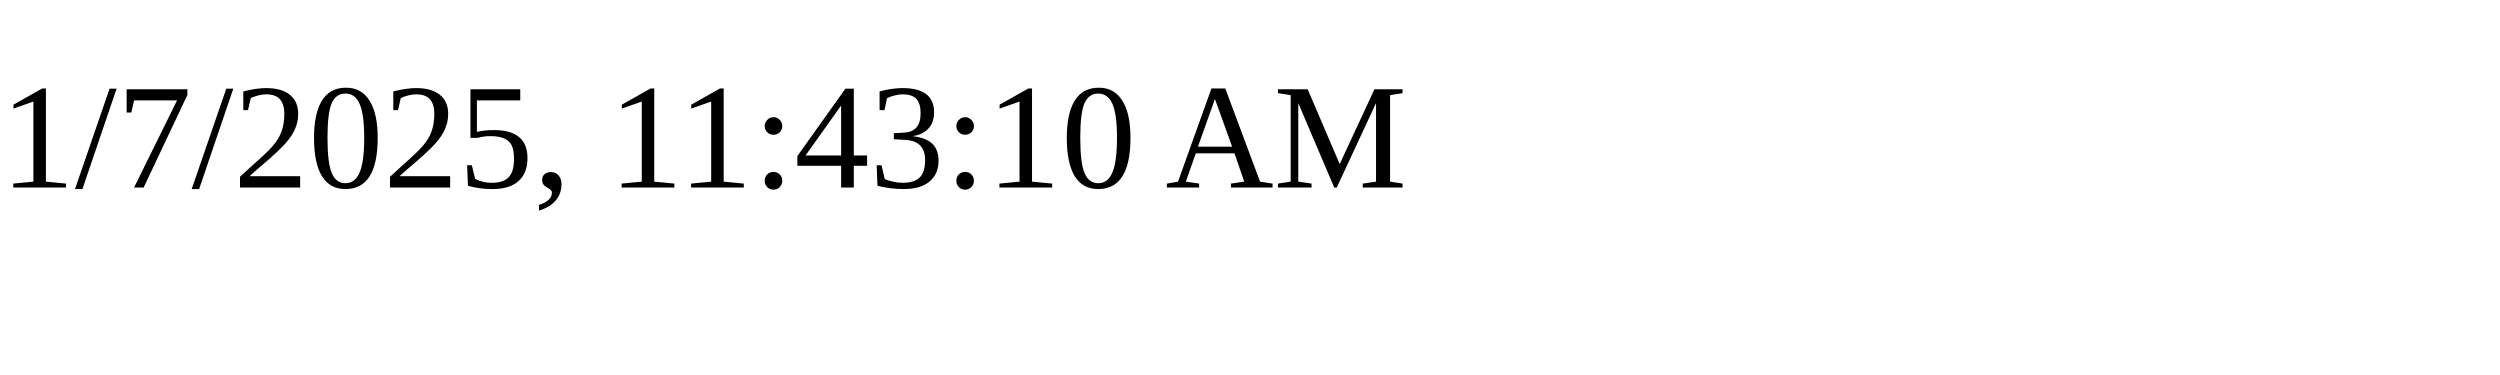
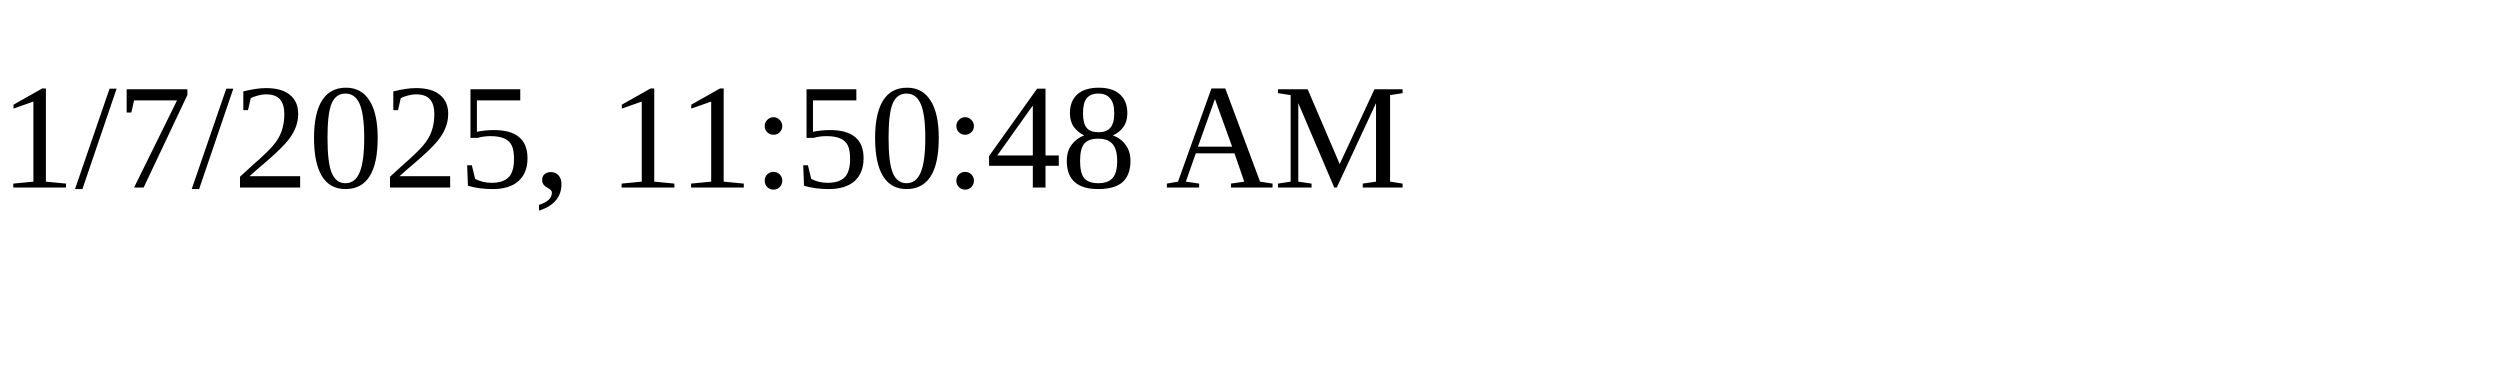
<svg xmlns="http://www.w3.org/2000/svg" height="30" width="200">
-   <text x="0" y="15">1/7/2025, 11:43:10 AM</text>
+   <text x="0" y="15">1/7/2025, 11:50:48 AM</text>
</svg>
